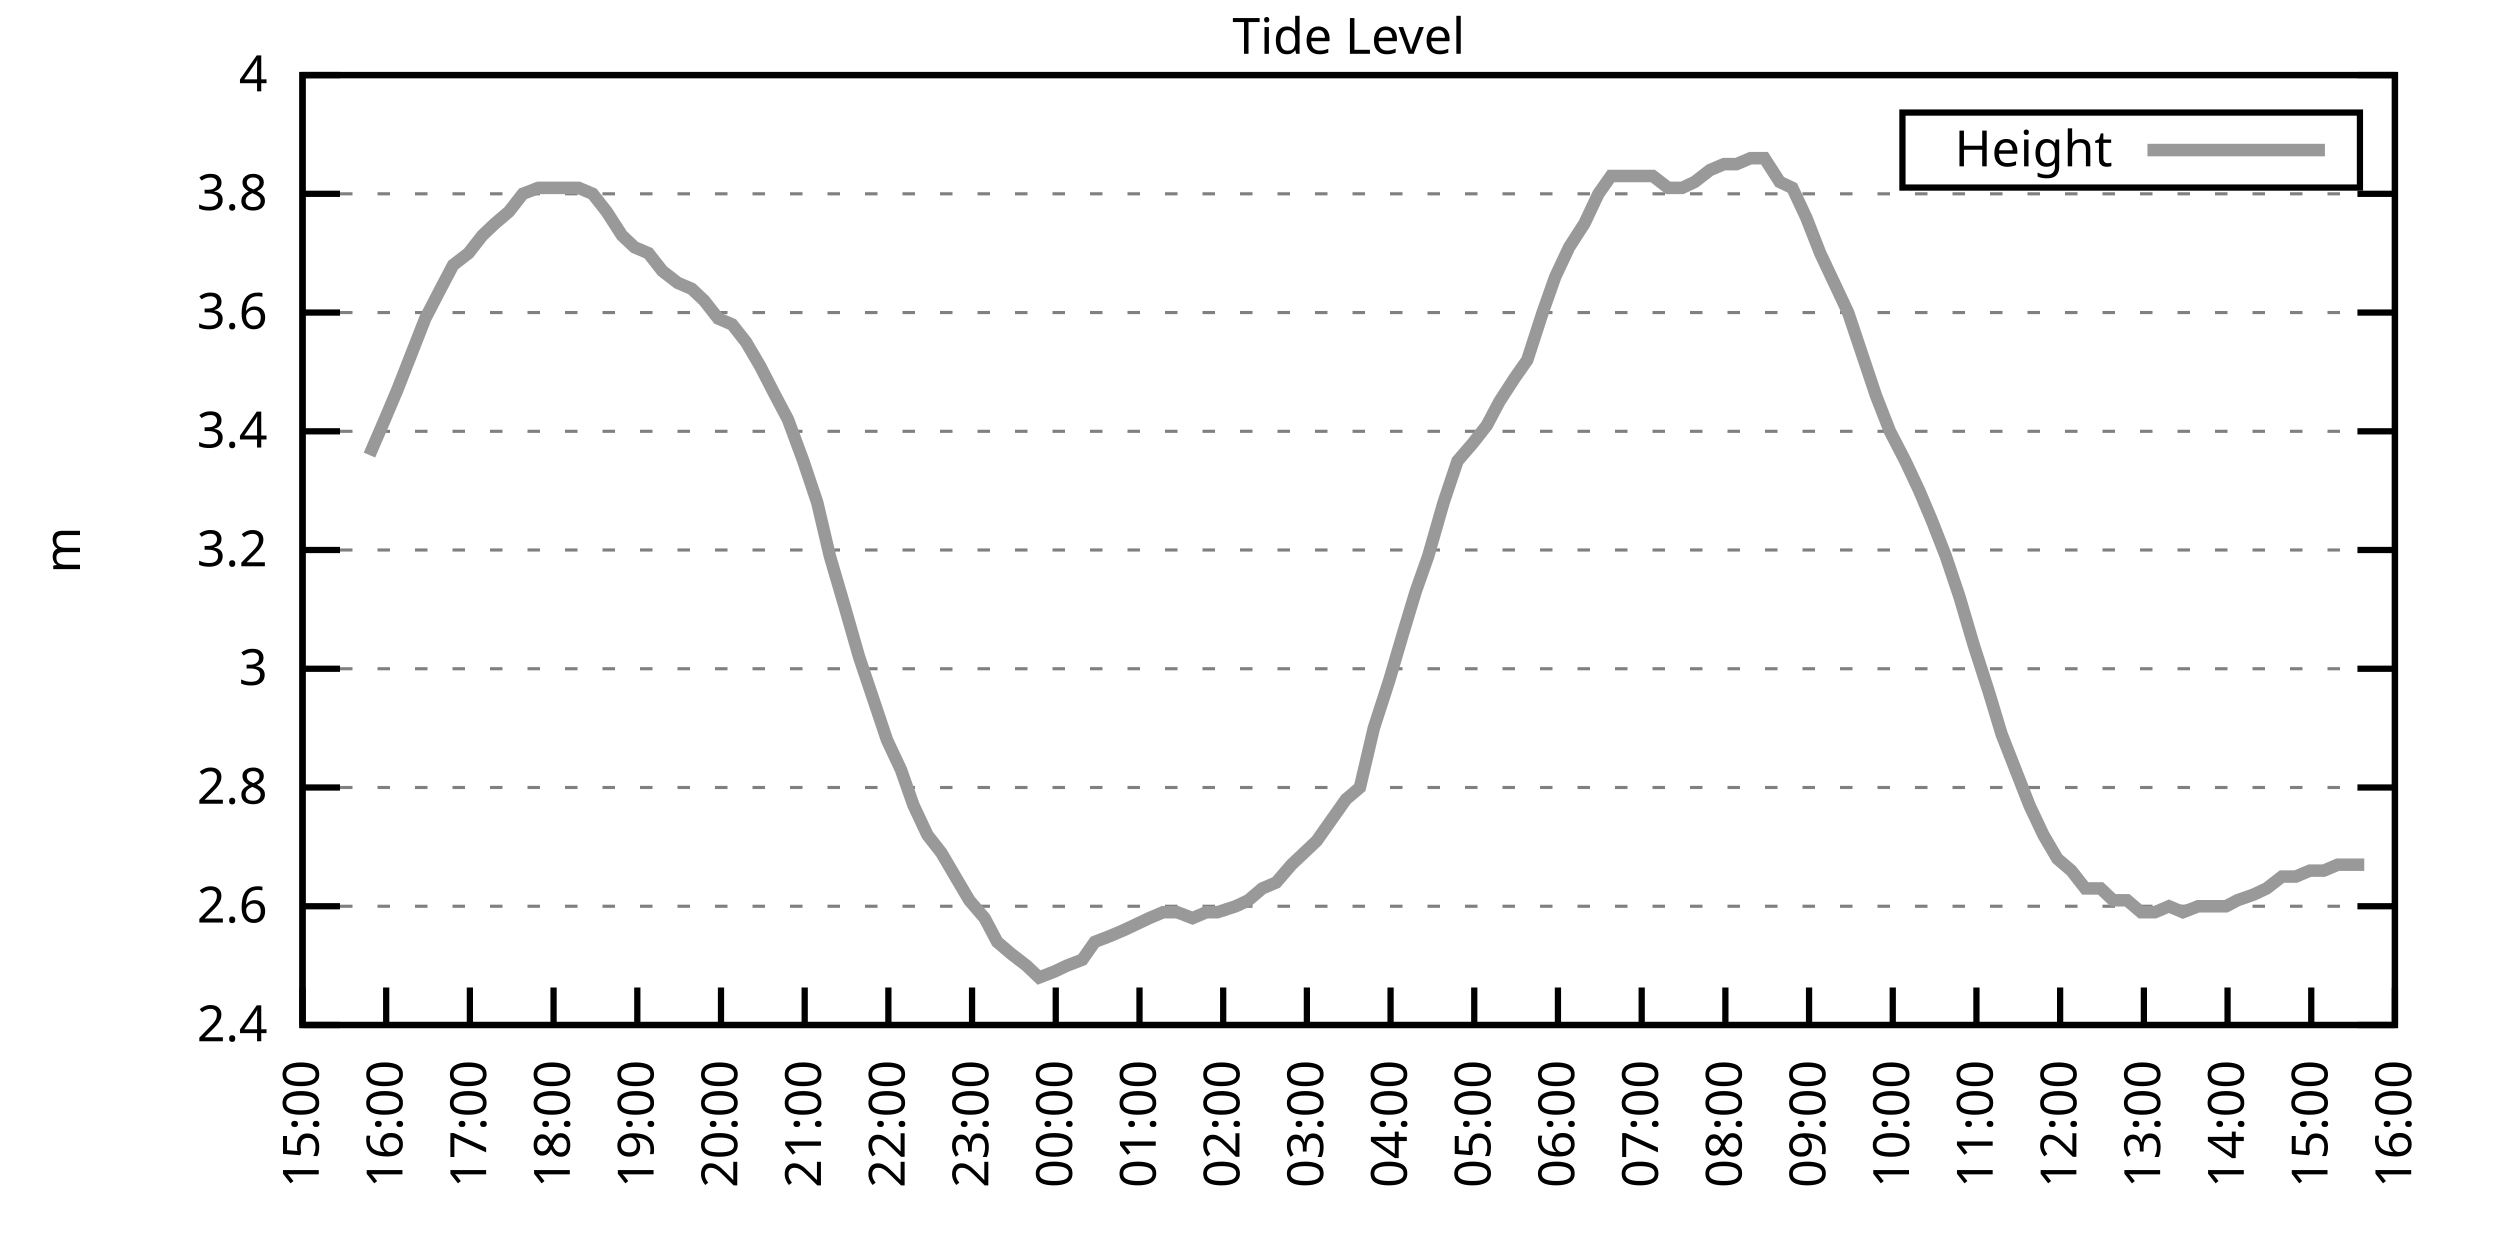
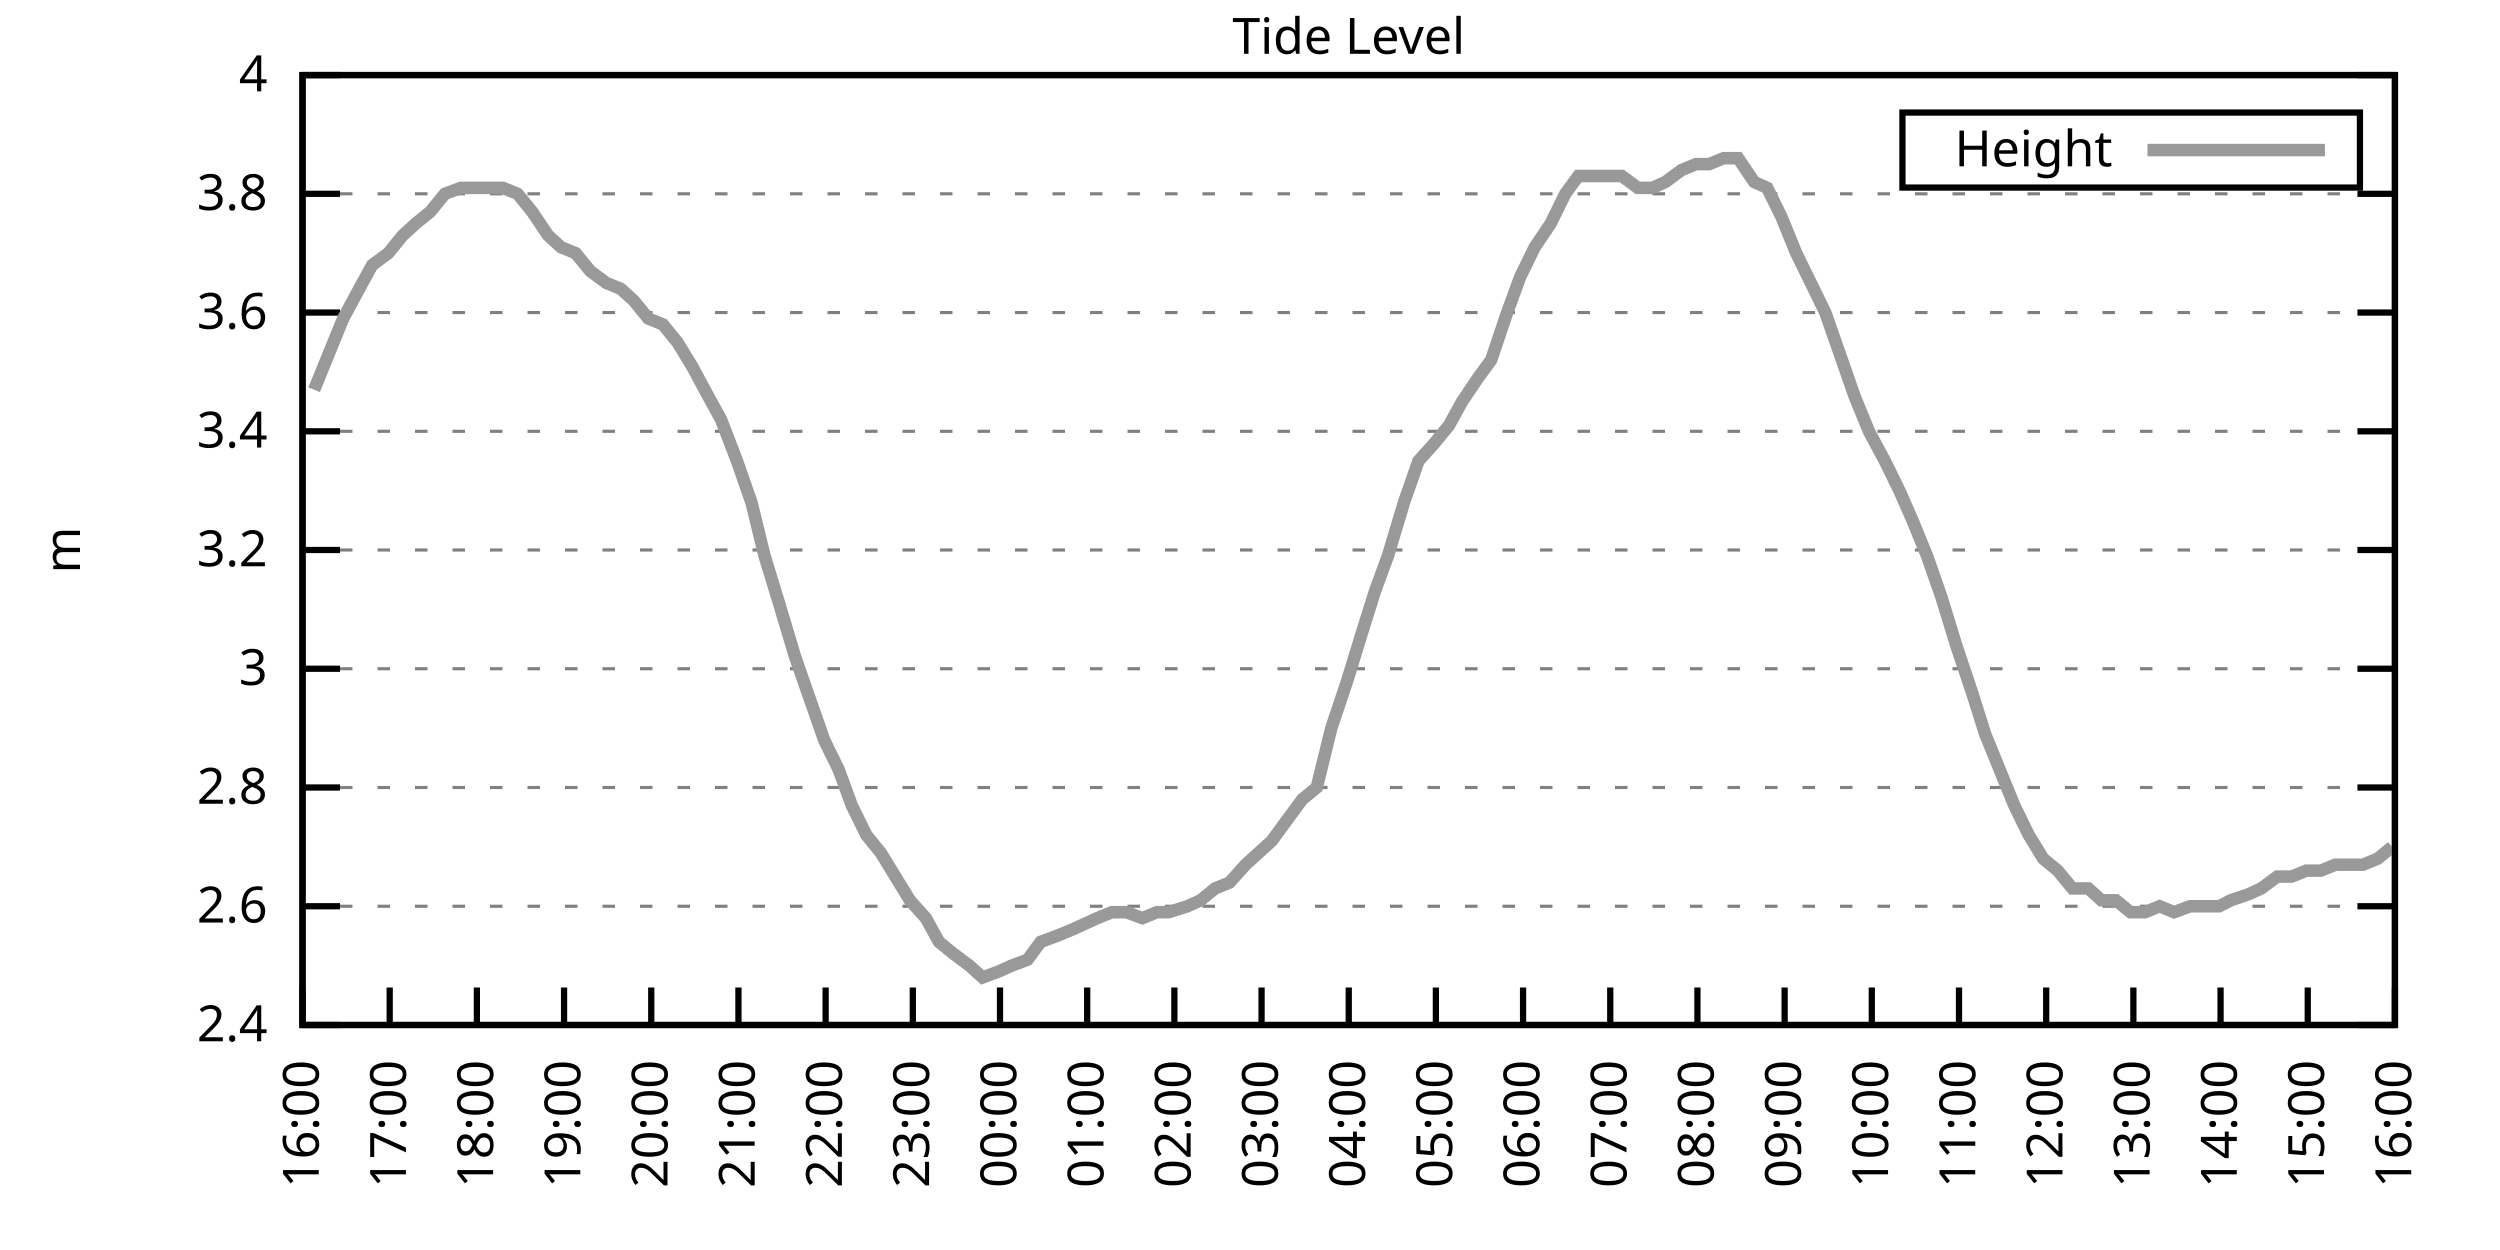
<svg xmlns="http://www.w3.org/2000/svg" xmlns:xlink="http://www.w3.org/1999/xlink" width="400" height="200" viewBox="0 0 400 200">
  <g id="gnuplot_canvas">
    <rect x="0" y="0" width="400" height="200" fill="none" />
    <defs>
      <circle id="gpDot" r="0.5" stroke-width="0.5" stroke="currentColor" />
      <path id="gpPt0" stroke-width="0.333" stroke="currentColor" d="M-1,0 h2 M0,-1 v2" />
      <path id="gpPt1" stroke-width="0.333" stroke="currentColor" d="M-1,-1 L1,1 M1,-1 L-1,1" />
      <path id="gpPt2" stroke-width="0.333" stroke="currentColor" d="M-1,0 L1,0 M0,-1 L0,1 M-1,-1 L1,1 M-1,1 L1,-1" />
      <rect id="gpPt3" stroke-width="0.333" stroke="currentColor" x="-1" y="-1" width="2" height="2" />
      <rect id="gpPt4" stroke-width="0.333" stroke="currentColor" fill="currentColor" x="-1" y="-1" width="2" height="2" />
      <circle id="gpPt5" stroke-width="0.333" stroke="currentColor" cx="0" cy="0" r="1" />
      <use xlink:href="#gpPt5" id="gpPt6" fill="currentColor" stroke="none" />
      <path id="gpPt7" stroke-width="0.333" stroke="currentColor" d="M0,-1.33 L-1.33,0.67 L1.33,0.67 z" />
      <use xlink:href="#gpPt7" id="gpPt8" fill="currentColor" stroke="none" />
      <use xlink:href="#gpPt7" id="gpPt9" stroke="currentColor" transform="rotate(180)" />
      <use xlink:href="#gpPt9" id="gpPt10" fill="currentColor" stroke="none" />
      <use xlink:href="#gpPt3" id="gpPt11" stroke="currentColor" transform="rotate(45)" />
      <use xlink:href="#gpPt11" id="gpPt12" fill="currentColor" stroke="none" />
      <path id="gpPt13" stroke-width="0.333" stroke="currentColor" d="M0,1.330 L1.265,0.411 L0.782,-1.067 L-0.782,-1.076 L-1.265,0.411 z" />
      <use xlink:href="#gpPt13" id="gpPt14" fill="currentColor" stroke="none" />
      <filter id="textbox" filterUnits="objectBoundingBox" x="0" y="0" height="1" width="1">
        <feFlood flood-color="white" flood-opacity="1" result="bgnd" />
        <feComposite in="SourceGraphic" in2="bgnd" operator="atop" />
      </filter>
      <filter id="greybox" filterUnits="objectBoundingBox" x="0" y="0" height="1" width="1">
        <feFlood flood-color="lightgrey" flood-opacity="1" result="grey" />
        <feComposite in="SourceGraphic" in2="grey" operator="atop" />
      </filter>
    </defs>
    <g fill="none" color="white" stroke="currentColor" stroke-width="1.00" stroke-linecap="butt" stroke-linejoin="miter">
</g>
    <g fill="none" color="black" stroke="currentColor" stroke-width="1.00" stroke-linecap="butt" stroke-linejoin="miter">
      <g stroke="none" shape-rendering="crispEdges">
        <polygon fill="rgb(255, 255, 255)" points="48.40,164.00 383.18,164.00 383.18,12.02 48.40,12.02 " />
      </g>
    </g>
    <g fill="none" color="black" stroke="currentColor" stroke-width="1.00" stroke-linecap="butt" stroke-linejoin="miter">
</g>
    <g fill="none" color="black" stroke="black" stroke-width="0.50" stroke-linecap="butt" stroke-linejoin="miter">
</g>
    <g fill="none" color="gray" stroke="currentColor" stroke-width="0.50" stroke-linecap="butt" stroke-linejoin="miter">
      <path stroke="gray" stroke-dasharray="2,4" class="gridline" d="M48.40,164.00 L383.19,164.00  " />
    </g>
    <g fill="none" color="gray" stroke="gray" stroke-width="1.00" stroke-linecap="butt" stroke-linejoin="miter">
</g>
    <g fill="none" color="black" stroke="currentColor" stroke-width="1.00" stroke-linecap="butt" stroke-linejoin="miter">
      <path stroke="black" d="M48.40,164.00 L54.40,164.00 M383.19,164.00 L377.19,164.00  " />
      <g transform="translate(42.80,166.60)" stroke="none" fill="black" font-family="Sans" font-size="8.00" text-anchor="end">
        <text>
          <tspan font-family="Sans"> 2.4</tspan>
        </text>
      </g>
    </g>
    <g fill="none" color="black" stroke="currentColor" stroke-width="1.00" stroke-linecap="butt" stroke-linejoin="miter">
</g>
    <g fill="none" color="black" stroke="black" stroke-width="0.50" stroke-linecap="butt" stroke-linejoin="miter">
</g>
    <g fill="none" color="gray" stroke="currentColor" stroke-width="0.50" stroke-linecap="butt" stroke-linejoin="miter">
      <path stroke="gray" stroke-dasharray="2,4" class="gridline" d="M48.40,145.00 L383.19,145.00  " />
    </g>
    <g fill="none" color="gray" stroke="gray" stroke-width="1.00" stroke-linecap="butt" stroke-linejoin="miter">
</g>
    <g fill="none" color="black" stroke="currentColor" stroke-width="1.00" stroke-linecap="butt" stroke-linejoin="miter">
      <path stroke="black" d="M48.40,145.00 L54.40,145.00 M383.19,145.00 L377.19,145.00  " />
      <g transform="translate(42.80,147.60)" stroke="none" fill="black" font-family="Sans" font-size="8.00" text-anchor="end">
        <text>
          <tspan font-family="Sans"> 2.6</tspan>
        </text>
      </g>
    </g>
    <g fill="none" color="black" stroke="currentColor" stroke-width="1.00" stroke-linecap="butt" stroke-linejoin="miter">
</g>
    <g fill="none" color="black" stroke="black" stroke-width="0.50" stroke-linecap="butt" stroke-linejoin="miter">
</g>
    <g fill="none" color="gray" stroke="currentColor" stroke-width="0.50" stroke-linecap="butt" stroke-linejoin="miter">
      <path stroke="gray" stroke-dasharray="2,4" class="gridline" d="M48.40,126.00 L383.19,126.00  " />
    </g>
    <g fill="none" color="gray" stroke="gray" stroke-width="1.00" stroke-linecap="butt" stroke-linejoin="miter">
</g>
    <g fill="none" color="black" stroke="currentColor" stroke-width="1.00" stroke-linecap="butt" stroke-linejoin="miter">
      <path stroke="black" d="M48.40,126.00 L54.40,126.00 M383.19,126.00 L377.19,126.00  " />
      <g transform="translate(42.80,128.60)" stroke="none" fill="black" font-family="Sans" font-size="8.00" text-anchor="end">
        <text>
          <tspan font-family="Sans"> 2.8</tspan>
        </text>
      </g>
    </g>
    <g fill="none" color="black" stroke="currentColor" stroke-width="1.00" stroke-linecap="butt" stroke-linejoin="miter">
</g>
    <g fill="none" color="black" stroke="black" stroke-width="0.50" stroke-linecap="butt" stroke-linejoin="miter">
</g>
    <g fill="none" color="gray" stroke="currentColor" stroke-width="0.50" stroke-linecap="butt" stroke-linejoin="miter">
      <path stroke="gray" stroke-dasharray="2,4" class="gridline" d="M48.40,107.00 L383.19,107.00  " />
    </g>
    <g fill="none" color="gray" stroke="gray" stroke-width="1.00" stroke-linecap="butt" stroke-linejoin="miter">
</g>
    <g fill="none" color="black" stroke="currentColor" stroke-width="1.00" stroke-linecap="butt" stroke-linejoin="miter">
      <path stroke="black" d="M48.40,107.00 L54.40,107.00 M383.19,107.00 L377.19,107.00  " />
      <g transform="translate(42.80,109.60)" stroke="none" fill="black" font-family="Sans" font-size="8.00" text-anchor="end">
        <text>
          <tspan font-family="Sans"> 3</tspan>
        </text>
      </g>
    </g>
    <g fill="none" color="black" stroke="currentColor" stroke-width="1.00" stroke-linecap="butt" stroke-linejoin="miter">
</g>
    <g fill="none" color="black" stroke="black" stroke-width="0.50" stroke-linecap="butt" stroke-linejoin="miter">
</g>
    <g fill="none" color="gray" stroke="currentColor" stroke-width="0.50" stroke-linecap="butt" stroke-linejoin="miter">
      <path stroke="gray" stroke-dasharray="2,4" class="gridline" d="M48.40,88.00 L383.19,88.00  " />
    </g>
    <g fill="none" color="gray" stroke="gray" stroke-width="1.00" stroke-linecap="butt" stroke-linejoin="miter">
</g>
    <g fill="none" color="black" stroke="currentColor" stroke-width="1.00" stroke-linecap="butt" stroke-linejoin="miter">
      <path stroke="black" d="M48.40,88.00 L54.40,88.00 M383.19,88.00 L377.19,88.00  " />
      <g transform="translate(42.80,90.60)" stroke="none" fill="black" font-family="Sans" font-size="8.00" text-anchor="end">
        <text>
          <tspan font-family="Sans"> 3.2</tspan>
        </text>
      </g>
    </g>
    <g fill="none" color="black" stroke="currentColor" stroke-width="1.00" stroke-linecap="butt" stroke-linejoin="miter">
</g>
    <g fill="none" color="black" stroke="black" stroke-width="0.50" stroke-linecap="butt" stroke-linejoin="miter">
</g>
    <g fill="none" color="gray" stroke="currentColor" stroke-width="0.50" stroke-linecap="butt" stroke-linejoin="miter">
      <path stroke="gray" stroke-dasharray="2,4" class="gridline" d="M48.40,69.01 L383.19,69.01  " />
    </g>
    <g fill="none" color="gray" stroke="gray" stroke-width="1.00" stroke-linecap="butt" stroke-linejoin="miter">
</g>
    <g fill="none" color="black" stroke="currentColor" stroke-width="1.00" stroke-linecap="butt" stroke-linejoin="miter">
      <path stroke="black" d="M48.40,69.01 L54.40,69.01 M383.19,69.01 L377.19,69.01  " />
      <g transform="translate(42.80,71.61)" stroke="none" fill="black" font-family="Sans" font-size="8.00" text-anchor="end">
        <text>
          <tspan font-family="Sans"> 3.4</tspan>
        </text>
      </g>
    </g>
    <g fill="none" color="black" stroke="currentColor" stroke-width="1.00" stroke-linecap="butt" stroke-linejoin="miter">
</g>
    <g fill="none" color="black" stroke="black" stroke-width="0.50" stroke-linecap="butt" stroke-linejoin="miter">
</g>
    <g fill="none" color="gray" stroke="currentColor" stroke-width="0.50" stroke-linecap="butt" stroke-linejoin="miter">
      <path stroke="gray" stroke-dasharray="2,4" class="gridline" d="M48.40,50.01 L383.19,50.01  " />
    </g>
    <g fill="none" color="gray" stroke="gray" stroke-width="1.00" stroke-linecap="butt" stroke-linejoin="miter">
</g>
    <g fill="none" color="black" stroke="currentColor" stroke-width="1.00" stroke-linecap="butt" stroke-linejoin="miter">
      <path stroke="black" d="M48.40,50.01 L54.40,50.01 M383.19,50.01 L377.19,50.01  " />
      <g transform="translate(42.80,52.61)" stroke="none" fill="black" font-family="Sans" font-size="8.00" text-anchor="end">
        <text>
          <tspan font-family="Sans"> 3.6</tspan>
        </text>
      </g>
    </g>
    <g fill="none" color="black" stroke="currentColor" stroke-width="1.00" stroke-linecap="butt" stroke-linejoin="miter">
</g>
    <g fill="none" color="black" stroke="black" stroke-width="0.50" stroke-linecap="butt" stroke-linejoin="miter">
</g>
    <g fill="none" color="gray" stroke="currentColor" stroke-width="0.50" stroke-linecap="butt" stroke-linejoin="miter">
      <path stroke="gray" stroke-dasharray="2,4" class="gridline" d="M48.40,31.01 L383.19,31.01  " />
    </g>
    <g fill="none" color="gray" stroke="gray" stroke-width="1.00" stroke-linecap="butt" stroke-linejoin="miter">
</g>
    <g fill="none" color="black" stroke="currentColor" stroke-width="1.00" stroke-linecap="butt" stroke-linejoin="miter">
      <path stroke="black" d="M48.40,31.01 L54.40,31.01 M383.19,31.01 L377.19,31.01  " />
      <g transform="translate(42.80,33.61)" stroke="none" fill="black" font-family="Sans" font-size="8.00" text-anchor="end">
        <text>
          <tspan font-family="Sans"> 3.8</tspan>
        </text>
      </g>
    </g>
    <g fill="none" color="black" stroke="currentColor" stroke-width="1.00" stroke-linecap="butt" stroke-linejoin="miter">
</g>
    <g fill="none" color="black" stroke="black" stroke-width="0.50" stroke-linecap="butt" stroke-linejoin="miter">
</g>
    <g fill="none" color="gray" stroke="currentColor" stroke-width="0.50" stroke-linecap="butt" stroke-linejoin="miter">
      <path stroke="gray" stroke-dasharray="2,4" class="gridline" d="M48.40,12.01 L383.19,12.01  " />
    </g>
    <g fill="none" color="gray" stroke="gray" stroke-width="1.00" stroke-linecap="butt" stroke-linejoin="miter">
</g>
    <g fill="none" color="black" stroke="currentColor" stroke-width="1.00" stroke-linecap="butt" stroke-linejoin="miter">
      <path stroke="black" d="M48.40,12.01 L54.40,12.01 M383.19,12.01 L377.19,12.01  " />
      <g transform="translate(42.80,14.61)" stroke="none" fill="black" font-family="Sans" font-size="8.00" text-anchor="end">
        <text>
          <tspan font-family="Sans"> 4</tspan>
        </text>
      </g>
    </g>
    <g fill="none" color="black" stroke="currentColor" stroke-width="1.00" stroke-linecap="butt" stroke-linejoin="miter">
      <path stroke="black" d="M48.40,164.00 L48.40,158.00  " />
      <g transform="translate(51.00,169.60) rotate(270.00)" stroke="none" fill="black" font-family="Sans" font-size="8.00" text-anchor="end">
        <text>
-           <tspan font-family="Sans">15:00</tspan>
-         </text>
-       </g>
-     </g>
-     <g fill="none" color="black" stroke="currentColor" stroke-width="1.00" stroke-linecap="butt" stroke-linejoin="miter">
-       <path stroke="black" d="M61.79,164.00 L61.79,158.00  " />
-       <g transform="translate(64.39,169.60) rotate(270.00)" stroke="none" fill="black" font-family="Sans" font-size="8.00" text-anchor="end">
-         <text>
          <tspan font-family="Sans">16:00</tspan>
        </text>
      </g>
    </g>
    <g fill="none" color="black" stroke="currentColor" stroke-width="1.00" stroke-linecap="butt" stroke-linejoin="miter">
-       <path stroke="black" d="M75.18,164.00 L75.18,158.00  " />
-       <g transform="translate(77.78,169.60) rotate(270.00)" stroke="none" fill="black" font-family="Sans" font-size="8.00" text-anchor="end">
+       <path stroke="black" d="M62.35,164.00 L62.35,158.00  " />
+       <g transform="translate(64.95,169.60) rotate(270.00)" stroke="none" fill="black" font-family="Sans" font-size="8.00" text-anchor="end">
        <text>
          <tspan font-family="Sans">17:00</tspan>
        </text>
      </g>
    </g>
    <g fill="none" color="black" stroke="currentColor" stroke-width="1.00" stroke-linecap="butt" stroke-linejoin="miter">
-       <path stroke="black" d="M88.57,164.00 L88.57,158.00  " />
-       <g transform="translate(91.17,169.60) rotate(270.00)" stroke="none" fill="black" font-family="Sans" font-size="8.00" text-anchor="end">
+       <path stroke="black" d="M76.30,164.00 L76.30,158.00  " />
+       <g transform="translate(78.90,169.60) rotate(270.00)" stroke="none" fill="black" font-family="Sans" font-size="8.00" text-anchor="end">
        <text>
          <tspan font-family="Sans">18:00</tspan>
        </text>
      </g>
    </g>
    <g fill="none" color="black" stroke="currentColor" stroke-width="1.00" stroke-linecap="butt" stroke-linejoin="miter">
-       <path stroke="black" d="M101.97,164.00 L101.97,158.00  " />
-       <g transform="translate(104.57,169.60) rotate(270.00)" stroke="none" fill="black" font-family="Sans" font-size="8.00" text-anchor="end">
+       <path stroke="black" d="M90.25,164.00 L90.25,158.00  " />
+       <g transform="translate(92.85,169.60) rotate(270.00)" stroke="none" fill="black" font-family="Sans" font-size="8.00" text-anchor="end">
        <text>
          <tspan font-family="Sans">19:00</tspan>
        </text>
      </g>
    </g>
    <g fill="none" color="black" stroke="currentColor" stroke-width="1.00" stroke-linecap="butt" stroke-linejoin="miter">
-       <path stroke="black" d="M115.36,164.00 L115.36,158.00  " />
-       <g transform="translate(117.96,169.60) rotate(270.00)" stroke="none" fill="black" font-family="Sans" font-size="8.00" text-anchor="end">
+       <path stroke="black" d="M104.20,164.00 L104.20,158.00  " />
+       <g transform="translate(106.80,169.60) rotate(270.00)" stroke="none" fill="black" font-family="Sans" font-size="8.00" text-anchor="end">
        <text>
          <tspan font-family="Sans">20:00</tspan>
        </text>
      </g>
    </g>
    <g fill="none" color="black" stroke="currentColor" stroke-width="1.00" stroke-linecap="butt" stroke-linejoin="miter">
-       <path stroke="black" d="M128.75,164.00 L128.75,158.00  " />
-       <g transform="translate(131.35,169.60) rotate(270.00)" stroke="none" fill="black" font-family="Sans" font-size="8.00" text-anchor="end">
+       <path stroke="black" d="M118.15,164.00 L118.15,158.00  " />
+       <g transform="translate(120.75,169.60) rotate(270.00)" stroke="none" fill="black" font-family="Sans" font-size="8.00" text-anchor="end">
        <text>
          <tspan font-family="Sans">21:00</tspan>
        </text>
      </g>
    </g>
    <g fill="none" color="black" stroke="currentColor" stroke-width="1.00" stroke-linecap="butt" stroke-linejoin="miter">
-       <path stroke="black" d="M142.14,164.00 L142.14,158.00  " />
-       <g transform="translate(144.74,169.60) rotate(270.00)" stroke="none" fill="black" font-family="Sans" font-size="8.00" text-anchor="end">
+       <path stroke="black" d="M132.10,164.00 L132.10,158.00  " />
+       <g transform="translate(134.70,169.60) rotate(270.00)" stroke="none" fill="black" font-family="Sans" font-size="8.00" text-anchor="end">
        <text>
          <tspan font-family="Sans">22:00</tspan>
        </text>
      </g>
    </g>
    <g fill="none" color="black" stroke="currentColor" stroke-width="1.00" stroke-linecap="butt" stroke-linejoin="miter">
-       <path stroke="black" d="M155.53,164.00 L155.53,158.00  " />
-       <g transform="translate(158.13,169.60) rotate(270.00)" stroke="none" fill="black" font-family="Sans" font-size="8.00" text-anchor="end">
+       <path stroke="black" d="M146.05,164.00 L146.05,158.00  " />
+       <g transform="translate(148.65,169.60) rotate(270.00)" stroke="none" fill="black" font-family="Sans" font-size="8.00" text-anchor="end">
        <text>
          <tspan font-family="Sans">23:00</tspan>
        </text>
      </g>
    </g>
    <g fill="none" color="black" stroke="currentColor" stroke-width="1.00" stroke-linecap="butt" stroke-linejoin="miter">
-       <path stroke="black" d="M168.92,164.00 L168.92,158.00  " />
-       <g transform="translate(171.52,169.60) rotate(270.00)" stroke="none" fill="black" font-family="Sans" font-size="8.00" text-anchor="end">
+       <path stroke="black" d="M160.00,164.00 L160.00,158.00  " />
+       <g transform="translate(162.60,169.60) rotate(270.00)" stroke="none" fill="black" font-family="Sans" font-size="8.00" text-anchor="end">
        <text>
          <tspan font-family="Sans">00:00</tspan>
        </text>
      </g>
    </g>
    <g fill="none" color="black" stroke="currentColor" stroke-width="1.00" stroke-linecap="butt" stroke-linejoin="miter">
-       <path stroke="black" d="M182.32,164.00 L182.32,158.00  " />
-       <g transform="translate(184.92,169.60) rotate(270.00)" stroke="none" fill="black" font-family="Sans" font-size="8.00" text-anchor="end">
+       <path stroke="black" d="M173.95,164.00 L173.95,158.00  " />
+       <g transform="translate(176.55,169.60) rotate(270.00)" stroke="none" fill="black" font-family="Sans" font-size="8.00" text-anchor="end">
        <text>
          <tspan font-family="Sans">01:00</tspan>
        </text>
      </g>
    </g>
    <g fill="none" color="black" stroke="currentColor" stroke-width="1.00" stroke-linecap="butt" stroke-linejoin="miter">
-       <path stroke="black" d="M195.71,164.00 L195.71,158.00  " />
-       <g transform="translate(198.31,169.60) rotate(270.00)" stroke="none" fill="black" font-family="Sans" font-size="8.00" text-anchor="end">
+       <path stroke="black" d="M187.90,164.00 L187.90,158.00  " />
+       <g transform="translate(190.50,169.60) rotate(270.00)" stroke="none" fill="black" font-family="Sans" font-size="8.00" text-anchor="end">
        <text>
          <tspan font-family="Sans">02:00</tspan>
        </text>
      </g>
    </g>
    <g fill="none" color="black" stroke="currentColor" stroke-width="1.00" stroke-linecap="butt" stroke-linejoin="miter">
-       <path stroke="black" d="M209.10,164.00 L209.10,158.00  " />
-       <g transform="translate(211.70,169.60) rotate(270.00)" stroke="none" fill="black" font-family="Sans" font-size="8.00" text-anchor="end">
+       <path stroke="black" d="M201.85,164.00 L201.85,158.00  " />
+       <g transform="translate(204.45,169.60) rotate(270.00)" stroke="none" fill="black" font-family="Sans" font-size="8.00" text-anchor="end">
        <text>
          <tspan font-family="Sans">03:00</tspan>
        </text>
      </g>
    </g>
    <g fill="none" color="black" stroke="currentColor" stroke-width="1.00" stroke-linecap="butt" stroke-linejoin="miter">
-       <path stroke="black" d="M222.49,164.00 L222.49,158.00  " />
-       <g transform="translate(225.09,169.60) rotate(270.00)" stroke="none" fill="black" font-family="Sans" font-size="8.00" text-anchor="end">
+       <path stroke="black" d="M215.80,164.00 L215.80,158.00  " />
+       <g transform="translate(218.40,169.60) rotate(270.00)" stroke="none" fill="black" font-family="Sans" font-size="8.00" text-anchor="end">
        <text>
          <tspan font-family="Sans">04:00</tspan>
        </text>
      </g>
    </g>
    <g fill="none" color="black" stroke="currentColor" stroke-width="1.00" stroke-linecap="butt" stroke-linejoin="miter">
-       <path stroke="black" d="M235.88,164.00 L235.88,158.00  " />
-       <g transform="translate(238.48,169.60) rotate(270.00)" stroke="none" fill="black" font-family="Sans" font-size="8.00" text-anchor="end">
+       <path stroke="black" d="M229.74,164.00 L229.74,158.00  " />
+       <g transform="translate(232.34,169.60) rotate(270.00)" stroke="none" fill="black" font-family="Sans" font-size="8.00" text-anchor="end">
        <text>
          <tspan font-family="Sans">05:00</tspan>
        </text>
      </g>
    </g>
    <g fill="none" color="black" stroke="currentColor" stroke-width="1.00" stroke-linecap="butt" stroke-linejoin="miter">
-       <path stroke="black" d="M249.27,164.00 L249.27,158.00  " />
-       <g transform="translate(251.87,169.60) rotate(270.00)" stroke="none" fill="black" font-family="Sans" font-size="8.00" text-anchor="end">
+       <path stroke="black" d="M243.69,164.00 L243.69,158.00  " />
+       <g transform="translate(246.29,169.60) rotate(270.00)" stroke="none" fill="black" font-family="Sans" font-size="8.00" text-anchor="end">
        <text>
          <tspan font-family="Sans">06:00</tspan>
        </text>
      </g>
    </g>
    <g fill="none" color="black" stroke="currentColor" stroke-width="1.00" stroke-linecap="butt" stroke-linejoin="miter">
-       <path stroke="black" d="M262.67,164.00 L262.67,158.00  " />
-       <g transform="translate(265.27,169.60) rotate(270.00)" stroke="none" fill="black" font-family="Sans" font-size="8.00" text-anchor="end">
+       <path stroke="black" d="M257.64,164.00 L257.64,158.00  " />
+       <g transform="translate(260.24,169.60) rotate(270.00)" stroke="none" fill="black" font-family="Sans" font-size="8.00" text-anchor="end">
        <text>
          <tspan font-family="Sans">07:00</tspan>
        </text>
      </g>
    </g>
    <g fill="none" color="black" stroke="currentColor" stroke-width="1.00" stroke-linecap="butt" stroke-linejoin="miter">
-       <path stroke="black" d="M276.06,164.00 L276.06,158.00  " />
-       <g transform="translate(278.66,169.60) rotate(270.00)" stroke="none" fill="black" font-family="Sans" font-size="8.00" text-anchor="end">
+       <path stroke="black" d="M271.59,164.00 L271.59,158.00  " />
+       <g transform="translate(274.19,169.60) rotate(270.00)" stroke="none" fill="black" font-family="Sans" font-size="8.00" text-anchor="end">
        <text>
          <tspan font-family="Sans">08:00</tspan>
        </text>
      </g>
    </g>
    <g fill="none" color="black" stroke="currentColor" stroke-width="1.00" stroke-linecap="butt" stroke-linejoin="miter">
-       <path stroke="black" d="M289.45,164.00 L289.45,158.00  " />
-       <g transform="translate(292.05,169.60) rotate(270.00)" stroke="none" fill="black" font-family="Sans" font-size="8.00" text-anchor="end">
+       <path stroke="black" d="M285.54,164.00 L285.54,158.00  " />
+       <g transform="translate(288.14,169.60) rotate(270.00)" stroke="none" fill="black" font-family="Sans" font-size="8.00" text-anchor="end">
        <text>
          <tspan font-family="Sans">09:00</tspan>
        </text>
      </g>
    </g>
    <g fill="none" color="black" stroke="currentColor" stroke-width="1.00" stroke-linecap="butt" stroke-linejoin="miter">
-       <path stroke="black" d="M302.84,164.00 L302.84,158.00  " />
-       <g transform="translate(305.44,169.60) rotate(270.00)" stroke="none" fill="black" font-family="Sans" font-size="8.00" text-anchor="end">
+       <path stroke="black" d="M299.49,164.00 L299.49,158.00  " />
+       <g transform="translate(302.09,169.60) rotate(270.00)" stroke="none" fill="black" font-family="Sans" font-size="8.00" text-anchor="end">
        <text>
          <tspan font-family="Sans">10:00</tspan>
        </text>
      </g>
    </g>
    <g fill="none" color="black" stroke="currentColor" stroke-width="1.00" stroke-linecap="butt" stroke-linejoin="miter">
-       <path stroke="black" d="M316.23,164.00 L316.23,158.00  " />
-       <g transform="translate(318.83,169.60) rotate(270.00)" stroke="none" fill="black" font-family="Sans" font-size="8.00" text-anchor="end">
+       <path stroke="black" d="M313.44,164.00 L313.44,158.00  " />
+       <g transform="translate(316.04,169.60) rotate(270.00)" stroke="none" fill="black" font-family="Sans" font-size="8.00" text-anchor="end">
        <text>
          <tspan font-family="Sans">11:00</tspan>
        </text>
      </g>
    </g>
    <g fill="none" color="black" stroke="currentColor" stroke-width="1.00" stroke-linecap="butt" stroke-linejoin="miter">
-       <path stroke="black" d="M329.62,164.00 L329.62,158.00  " />
-       <g transform="translate(332.22,169.60) rotate(270.00)" stroke="none" fill="black" font-family="Sans" font-size="8.00" text-anchor="end">
+       <path stroke="black" d="M327.39,164.00 L327.39,158.00  " />
+       <g transform="translate(329.99,169.60) rotate(270.00)" stroke="none" fill="black" font-family="Sans" font-size="8.00" text-anchor="end">
        <text>
          <tspan font-family="Sans">12:00</tspan>
        </text>
      </g>
    </g>
    <g fill="none" color="black" stroke="currentColor" stroke-width="1.00" stroke-linecap="butt" stroke-linejoin="miter">
-       <path stroke="black" d="M343.02,164.00 L343.02,158.00  " />
-       <g transform="translate(345.62,169.60) rotate(270.00)" stroke="none" fill="black" font-family="Sans" font-size="8.00" text-anchor="end">
+       <path stroke="black" d="M341.34,164.00 L341.34,158.00  " />
+       <g transform="translate(343.94,169.60) rotate(270.00)" stroke="none" fill="black" font-family="Sans" font-size="8.00" text-anchor="end">
        <text>
          <tspan font-family="Sans">13:00</tspan>
        </text>
      </g>
    </g>
    <g fill="none" color="black" stroke="currentColor" stroke-width="1.00" stroke-linecap="butt" stroke-linejoin="miter">
-       <path stroke="black" d="M356.41,164.00 L356.41,158.00  " />
-       <g transform="translate(359.01,169.60) rotate(270.00)" stroke="none" fill="black" font-family="Sans" font-size="8.00" text-anchor="end">
+       <path stroke="black" d="M355.29,164.00 L355.29,158.00  " />
+       <g transform="translate(357.89,169.60) rotate(270.00)" stroke="none" fill="black" font-family="Sans" font-size="8.00" text-anchor="end">
        <text>
          <tspan font-family="Sans">14:00</tspan>
        </text>
      </g>
    </g>
    <g fill="none" color="black" stroke="currentColor" stroke-width="1.00" stroke-linecap="butt" stroke-linejoin="miter">
-       <path stroke="black" d="M369.80,164.00 L369.80,158.00  " />
-       <g transform="translate(372.40,169.60) rotate(270.00)" stroke="none" fill="black" font-family="Sans" font-size="8.00" text-anchor="end">
+       <path stroke="black" d="M369.24,164.00 L369.24,158.00  " />
+       <g transform="translate(371.84,169.60) rotate(270.00)" stroke="none" fill="black" font-family="Sans" font-size="8.00" text-anchor="end">
        <text>
          <tspan font-family="Sans">15:00</tspan>
        </text>
      </g>
    </g>
    <g fill="none" color="black" stroke="currentColor" stroke-width="1.00" stroke-linecap="butt" stroke-linejoin="miter">
      <path stroke="black" d="M383.19,164.00 L383.19,158.00  " />
      <g transform="translate(385.79,169.60) rotate(270.00)" stroke="none" fill="black" font-family="Sans" font-size="8.00" text-anchor="end">
        <text>
          <tspan font-family="Sans">16:00</tspan>
        </text>
      </g>
    </g>
    <g fill="none" color="black" stroke="currentColor" stroke-width="1.00" stroke-linecap="butt" stroke-linejoin="miter">
</g>
    <g fill="none" color="black" stroke="currentColor" stroke-width="1.00" stroke-linecap="butt" stroke-linejoin="miter">
      <path stroke="black" d="M48.40,12.01 L48.40,164.00 L383.19,164.00 L383.19,12.01 L48.40,12.01 Z  " />
    </g>
    <g fill="none" color="black" stroke="currentColor" stroke-width="1.00" stroke-linecap="butt" stroke-linejoin="miter">
</g>
    <g fill="none" color="black" stroke="currentColor" stroke-width="1.00" stroke-linecap="butt" stroke-linejoin="miter">
      <path stroke="black" d="M304.39,30.01 L304.39,18.01 L377.59,18.01 L377.59,30.01 L304.39,30.01 Z  " />
    </g>
    <g id="Tide_level_plot_1">
      <g fill="none" color="white" stroke="black" stroke-width="2.00" stroke-linecap="butt" stroke-linejoin="miter">
</g>
      <g fill="none" color="black" stroke="currentColor" stroke-width="2.00" stroke-linecap="butt" stroke-linejoin="miter">
        <g transform="translate(337.99,26.61)" stroke="none" fill="black" font-family="Sans" font-size="8.00" text-anchor="end">
          <text>
            <tspan font-family="Sans">Height</tspan>
          </text>
        </g>
      </g>
      <g fill="none" color="black" stroke="currentColor" stroke-width="2.00" stroke-linecap="butt" stroke-linejoin="miter">
-         <path stroke="rgb(153, 153, 153)" d="M343.59,24.01 L371.99,24.01 M59.11,72.81 L61.57,67.11 L63.58,62.36 L65.81,56.66 L68.04,50.96 L70.50,46.21   L72.50,42.41 L74.96,40.51 L77.19,37.66 L79.20,35.76 L81.43,33.86 L83.66,31.01 L86.12,30.06 L88.35,30.06   L90.36,30.06 L92.59,30.06 L94.82,31.01 L97.06,33.86 L99.51,37.66 L101.52,39.56 L103.75,40.51 L105.98,43.36   L108.44,45.26 L110.67,46.21 L112.68,48.11 L114.91,50.96 L117.14,51.91 L119.38,54.76 L121.61,58.56 L124.06,63.31   L126.07,67.11 L128.53,73.76 L130.76,80.41 L132.77,88.95 L135.00,96.55 L137.45,105.10 L139.69,111.75 L141.92,118.40   L144.15,123.15 L146.16,128.85 L148.39,133.60 L150.62,136.45 L152.85,140.25 L155.09,144.05 L157.54,146.90 L159.55,150.70   L161.78,152.60 L164.24,154.50 L166.25,156.40 L168.70,155.45 L170.71,154.50 L173.17,153.55 L175.17,150.70 L177.63,149.75   L179.86,148.80 L181.87,147.85 L183.88,146.90 L186.11,145.95 L188.34,145.95 L190.80,146.90 L193.03,145.95 L194.81,145.95   L197.72,145.00 L199.73,144.05 L201.96,142.15 L204.19,141.20 L206.64,138.35 L208.65,136.45 L210.66,134.55 L213.34,130.75   L215.35,127.90 L217.58,126.00 L219.81,116.50 L222.27,108.90 L224.50,101.30 L226.51,94.65 L228.52,88.95 L230.97,80.41   L233.20,73.76 L235.66,70.91 L237.89,68.06 L239.90,64.26 L242.36,60.46 L244.36,57.61 L246.82,50.01 L248.83,44.31   L251.06,39.56 L253.51,35.76 L255.75,31.01 L257.76,28.16 L259.99,28.16 L262.22,28.16 L264.45,28.16 L266.91,30.06   L269.14,30.06 L271.15,29.11 L273.60,27.21 L275.83,26.26 L277.84,26.26 L280.07,25.31 L282.31,25.31 L284.76,29.11   L286.77,30.06 L289.00,34.81 L291.23,40.51 L293.47,45.26 L295.70,50.01 L297.93,56.66 L300.16,63.31 L302.39,69.01   L304.85,73.76 L307.08,78.51 L309.09,83.26 L311.32,88.95 L313.55,95.60 L315.79,103.20 L318.24,110.80 L320.25,117.45   L322.48,123.15 L324.71,128.85 L326.95,133.60 L329.18,137.40 L331.41,139.30 L333.64,142.15 L336.10,142.15 L338.10,144.05   L340.34,144.05 L342.57,145.95 L344.80,145.95 L347.03,145.00 L349.26,145.95 L351.72,145.00 L353.95,145.00 L356.18,145.00   L357.97,144.05 L360.65,143.10 L362.66,142.15 L365.11,140.25 L367.34,140.25 L369.58,139.30 L371.81,139.30 L374.04,138.35   L376.05,138.35 L378.28,138.35  " />
+         <path stroke="rgb(153, 153, 153)" d="M343.59,24.01 L371.99,24.01 M50.26,62.36 L52.58,56.66 L54.91,50.96 L57.47,46.21 L59.56,42.41 L62.12,40.51   L64.44,37.66 L66.53,35.76 L68.86,33.86 L71.18,31.01 L73.74,30.06 L76.07,30.06 L78.16,30.06 L80.48,30.06   L82.81,31.01 L85.13,33.86 L87.69,37.66 L89.78,39.56 L92.11,40.51 L94.43,43.36 L96.99,45.26 L99.32,46.21   L101.41,48.11 L103.73,50.96 L106.06,51.91 L108.38,54.76 L110.71,58.56 L113.27,63.31 L115.36,67.11 L117.92,73.76   L120.24,80.41 L122.33,88.95 L124.66,96.55 L127.22,105.10 L129.54,111.75 L131.87,118.40 L134.19,123.15 L136.28,128.85   L138.61,133.60 L140.93,136.45 L143.26,140.25 L145.58,144.05 L148.14,146.90 L150.23,150.70 L152.56,152.60 L155.11,154.50   L157.21,156.40 L159.76,155.45 L161.86,154.50 L164.41,153.55 L166.51,150.70 L169.06,149.75 L171.39,148.80 L173.48,147.85   L175.57,146.90 L177.90,145.95 L180.22,145.95 L182.78,146.90 L185.11,145.95 L186.97,145.95 L189.99,145.00 L192.08,144.05   L194.41,142.15 L196.73,141.20 L199.29,138.35 L201.38,136.45 L203.47,134.55 L206.26,130.75 L208.36,127.90 L210.68,126.00   L213.01,116.50 L215.56,108.90 L217.89,101.30 L219.98,94.65 L222.07,88.95 L224.63,80.41 L226.95,73.76 L229.51,70.91   L231.84,68.06 L233.93,64.26 L236.49,60.46 L238.58,57.61 L241.14,50.01 L243.23,44.31 L245.55,39.56 L248.11,35.76   L250.44,31.01 L252.53,28.16 L254.85,28.16 L257.18,28.16 L259.50,28.16 L262.06,30.06 L264.39,30.06 L266.48,29.11   L269.04,27.21 L271.36,26.26 L273.45,26.26 L275.78,25.31 L278.10,25.31 L280.66,29.11 L282.75,30.06 L285.08,34.81   L287.40,40.51 L289.73,45.26 L292.05,50.01 L294.38,56.66 L296.70,63.31 L299.03,69.01 L301.58,73.76 L303.91,78.51   L306.00,83.26 L308.33,88.95 L310.65,95.60 L312.98,103.20 L315.53,110.80 L317.63,117.45 L319.95,123.15 L322.28,128.85   L324.60,133.60 L326.93,137.40 L329.25,139.30 L331.58,142.15 L334.13,142.15 L336.23,144.05 L338.55,144.05 L340.88,145.95   L343.20,145.95 L345.53,145.00 L347.85,145.95 L350.41,145.00 L352.73,145.00 L355.06,145.00 L356.92,144.05 L359.71,143.10   L361.80,142.15 L364.36,140.25 L366.68,140.25 L369.01,139.30 L371.33,139.30 L373.66,138.35 L375.75,138.35 L378.08,138.35   L380.40,137.40 L382.73,135.50  " />
      </g>
    </g>
    <g fill="none" color="black" stroke="currentColor" stroke-width="2.00" stroke-linecap="butt" stroke-linejoin="miter">
</g>
    <g fill="none" color="black" stroke="black" stroke-width="1.00" stroke-linecap="butt" stroke-linejoin="miter">
</g>
    <g fill="none" color="black" stroke="currentColor" stroke-width="1.00" stroke-linecap="butt" stroke-linejoin="miter">
      <path stroke="black" d="M48.40,12.01 L48.40,164.00 L383.19,164.00 L383.19,12.01 L48.40,12.01 Z  " />
      <g transform="translate(12.80,88.01) rotate(270.00)" stroke="none" fill="black" font-family="Sans" font-size="8.00" text-anchor="middle">
        <text>
          <tspan font-family="Sans">m</tspan>
        </text>
      </g>
    </g>
    <g fill="none" color="black" stroke="currentColor" stroke-width="1.00" stroke-linecap="butt" stroke-linejoin="miter">
</g>
    <g fill="none" color="black" stroke="currentColor" stroke-width="1.00" stroke-linecap="butt" stroke-linejoin="miter">
      <g transform="translate(215.79,8.61)" stroke="none" fill="black" font-family="Sans" font-size="8.00" text-anchor="middle">
        <text>
          <tspan font-family="Sans">Tide Level</tspan>
        </text>
      </g>
    </g>
    <g fill="none" color="black" stroke="currentColor" stroke-width="1.00" stroke-linecap="butt" stroke-linejoin="miter">
</g>
  </g>
</svg>
